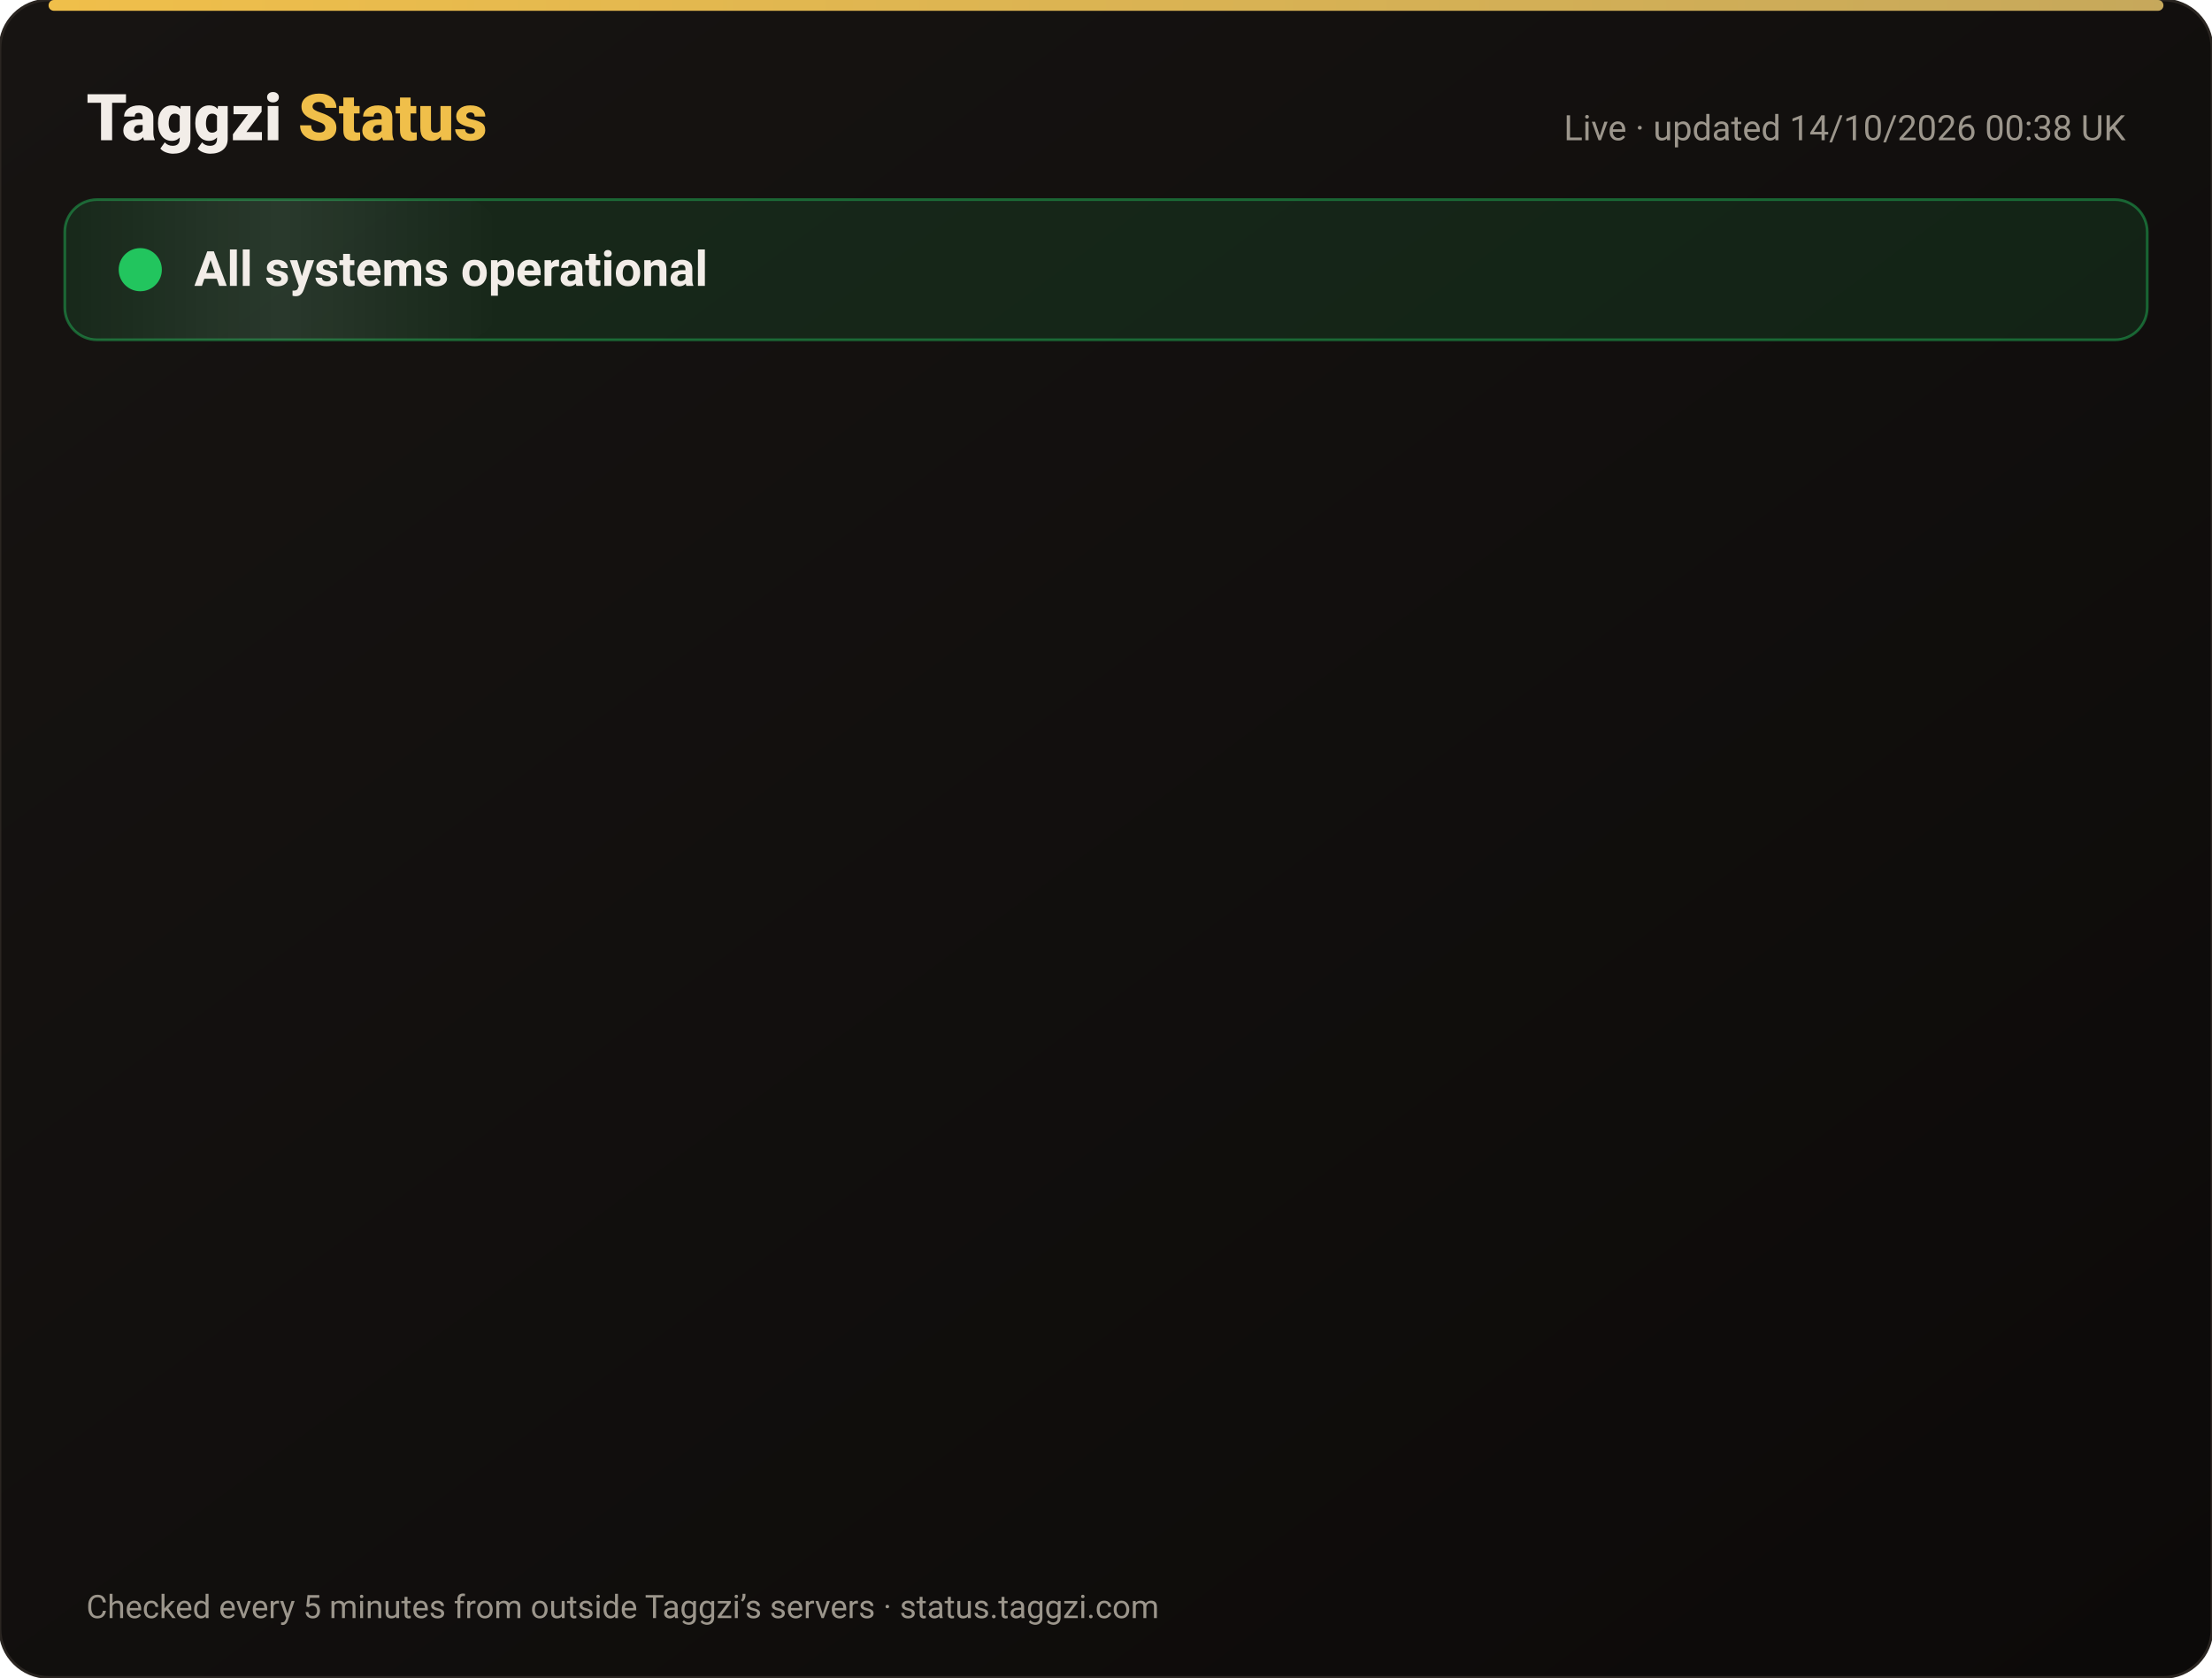
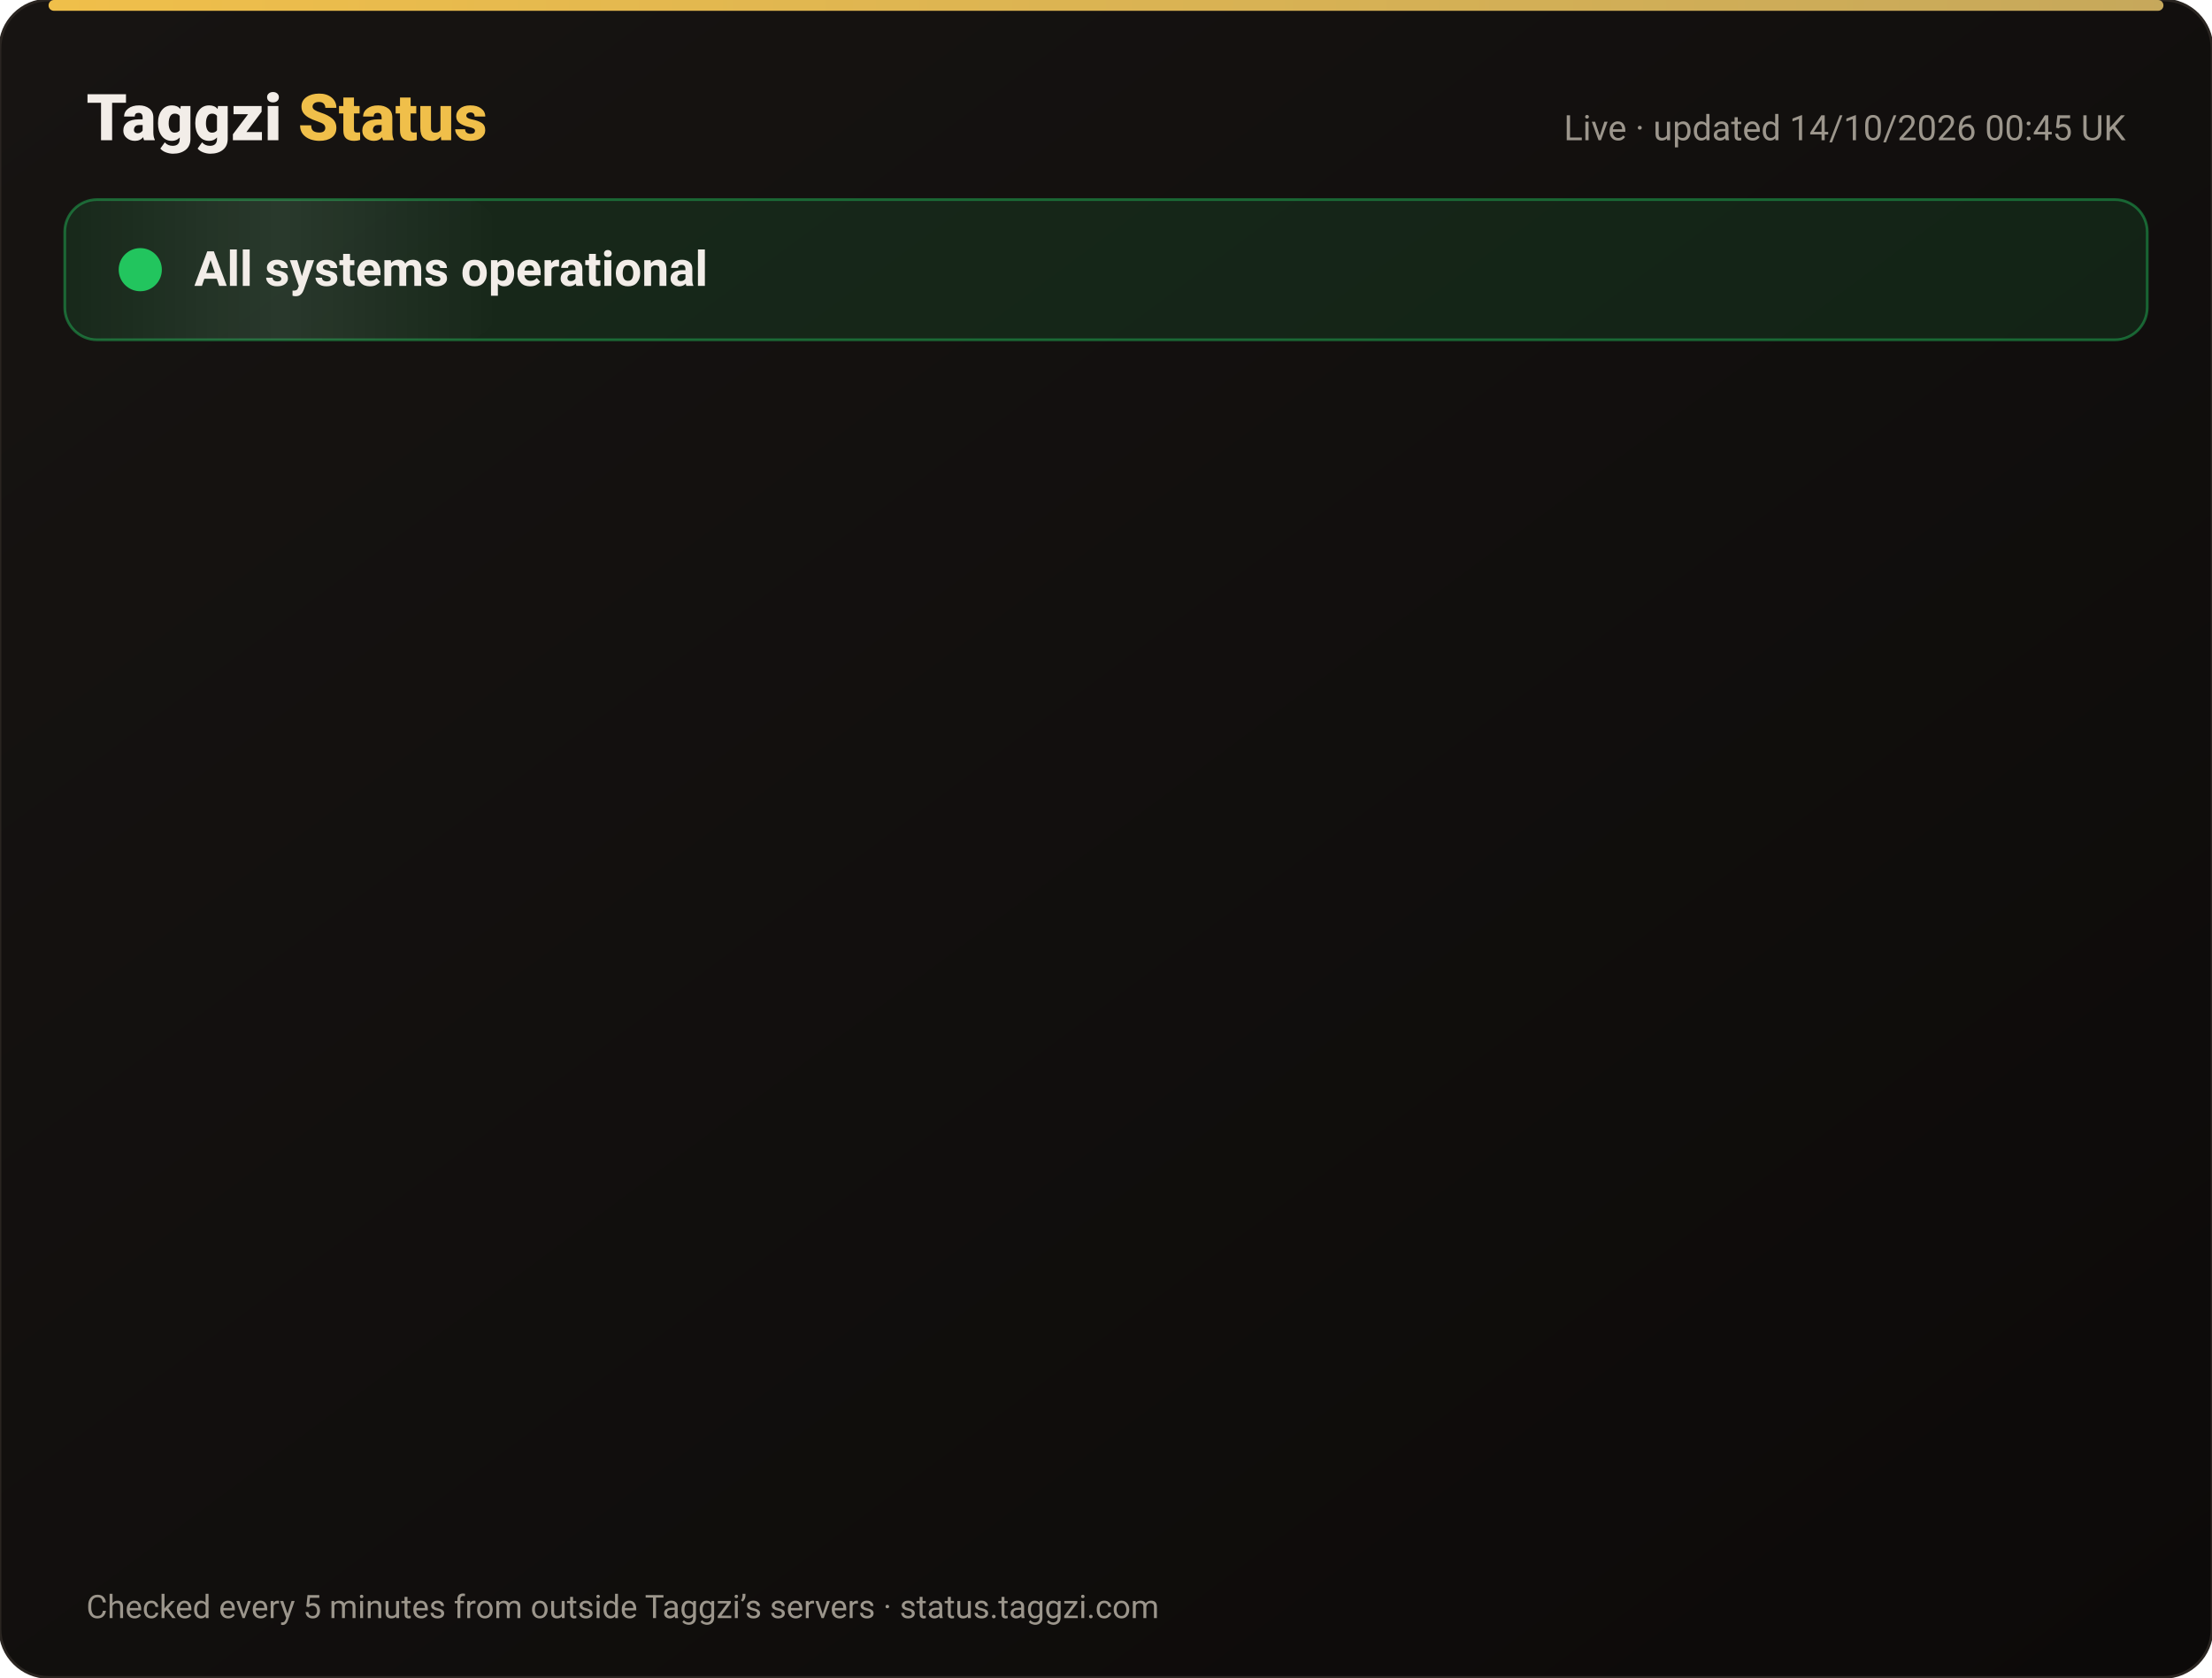
<svg xmlns="http://www.w3.org/2000/svg" width="820" height="622" viewBox="0 0 820 622" font-family="-apple-system,Segoe UI,Roboto,Helvetica,Arial,sans-serif">
  <defs>
    <linearGradient id="bg" x1="0" y1="0" x2="1" y2="1">
      <stop offset="0" stop-color="#171412" />
      <stop offset="1" stop-color="#0C0A09" />
    </linearGradient>
    <linearGradient id="gold" x1="0" x2="1">
      <stop offset="0" stop-color="#F0BF4A" />
      <stop offset="1" stop-color="#c6a85b" />
    </linearGradient>
    <linearGradient id="shine" x1="0" x2="1">
      <stop offset="0" stop-color="#fff" stop-opacity="0" />
      <stop offset=".5" stop-color="#fff" stop-opacity=".08" />
      <stop offset="1" stop-color="#fff" stop-opacity="0" />
    </linearGradient>
  </defs>
  <rect width="820" height="622" rx="18" fill="url(#bg)" stroke="#2a2521" />
  <rect x="18" y="0" width="784" height="4" rx="2" fill="url(#gold)" />
  <text x="32" y="52" font-size="24" font-weight="800" fill="#F2EDE8">Taggzi <tspan fill="#F0BF4A">Status</tspan>
  </text>
-   <text x="788" y="52" font-size="13" fill="#9C968C" text-anchor="end">Live · updated 14/10/2026 00:38 UK</text>
+   <text x="788" y="52" font-size="13" fill="#9C968C" text-anchor="end">Live · updated 14/10/2026 00:45 UK</text>
  <rect x="24" y="74" width="772" height="52" rx="12" fill="#22c55e" fill-opacity=".12" stroke="#22c55e" stroke-opacity=".45" />
  <rect x="24" y="74" width="160" height="52" rx="12" fill="url(#shine)">
    <animate attributeName="x" from="-160" to="820" dur="4s" repeatCount="indefinite" />
  </rect>
  <circle cx="52" cy="100" r="7" fill="#22c55e" />
  <circle cx="52" cy="100" r="7" fill="none" stroke="#22c55e" stroke-width="2">
    <animate attributeName="r" values="7;15;7" dur="2s" repeatCount="indefinite" />
    <animate attributeName="opacity" values=".9;0;.9" dur="2s" repeatCount="indefinite" />
  </circle>
  <text x="72" y="106" font-size="18" font-weight="700" fill="#F2EDE8">All systems operational</text>
  <g opacity="0">
    <animate attributeName="opacity" from="0" to="1" begin="0.00s" dur=".6s" fill="freeze" />
    <line x1="32" y1="188" x2="788" y2="188" stroke="#2a2521" />
    <circle cx="44" cy="166" r="6" fill="#22c55e">
      <animate attributeName="opacity" values="1;.45;1" dur="2.4s" begin="0.00s" repeatCount="indefinite" />
    </circle>
    <text x="62" y="171" font-size="15" font-weight="650" fill="#F2EDE8">Website</text>
    <text x="630" y="171" font-size="13" fill="#9C968C" text-anchor="end">100.00% uptime</text>
    <rect x="648" y="154" width="140" height="24" rx="12" fill="#22c55e" fill-opacity=".14" stroke="#22c55e" stroke-opacity=".5" />
    <text x="718" y="171" font-size="12" font-weight="700" fill="#22c55e" text-anchor="middle">Operational</text>
  </g>
  <g opacity="0">
    <animate attributeName="opacity" from="0" to="1" begin="0.15s" dur=".6s" fill="freeze" />
    <line x1="32" y1="234" x2="788" y2="234" stroke="#2a2521" />
    <circle cx="44" cy="212" r="6" fill="#22c55e">
      <animate attributeName="opacity" values="1;.45;1" dur="2.4s" begin="0.15s" repeatCount="indefinite" />
    </circle>
    <text x="62" y="217" font-size="15" font-weight="650" fill="#F2EDE8">Tag scans</text>
    <text x="630" y="217" font-size="13" fill="#9C968C" text-anchor="end">100.00% uptime</text>
    <rect x="648" y="200" width="140" height="24" rx="12" fill="#22c55e" fill-opacity=".14" stroke="#22c55e" stroke-opacity=".5" />
    <text x="718" y="217" font-size="12" font-weight="700" fill="#22c55e" text-anchor="middle">Operational</text>
  </g>
  <g opacity="0">
    <animate attributeName="opacity" from="0" to="1" begin="0.30s" dur=".6s" fill="freeze" />
    <line x1="32" y1="280" x2="788" y2="280" stroke="#2a2521" />
    <circle cx="44" cy="258" r="6" fill="#22c55e">
      <animate attributeName="opacity" values="1;.45;1" dur="2.4s" begin="0.30s" repeatCount="indefinite" />
    </circle>
    <text x="62" y="263" font-size="15" font-weight="650" fill="#F2EDE8">Manual tag lookup</text>
    <text x="630" y="263" font-size="13" fill="#9C968C" text-anchor="end">100.00% uptime</text>
    <rect x="648" y="246" width="140" height="24" rx="12" fill="#22c55e" fill-opacity=".14" stroke="#22c55e" stroke-opacity=".5" />
    <text x="718" y="263" font-size="12" font-weight="700" fill="#22c55e" text-anchor="middle">Operational</text>
  </g>
  <g opacity="0">
    <animate attributeName="opacity" from="0" to="1" begin="0.45s" dur=".6s" fill="freeze" />
    <line x1="32" y1="326" x2="788" y2="326" stroke="#2a2521" />
    <circle cx="44" cy="304" r="6" fill="#22c55e">
      <animate attributeName="opacity" values="1;.45;1" dur="2.4s" begin="0.45s" repeatCount="indefinite" />
    </circle>
    <text x="62" y="309" font-size="15" font-weight="650" fill="#F2EDE8">App &amp; login</text>
    <text x="630" y="309" font-size="13" fill="#9C968C" text-anchor="end">100.00% uptime</text>
    <rect x="648" y="292" width="140" height="24" rx="12" fill="#22c55e" fill-opacity=".14" stroke="#22c55e" stroke-opacity=".5" />
    <text x="718" y="309" font-size="12" font-weight="700" fill="#22c55e" text-anchor="middle">Operational</text>
  </g>
  <g opacity="0">
    <animate attributeName="opacity" from="0" to="1" begin="0.60s" dur=".6s" fill="freeze" />
    <line x1="32" y1="372" x2="788" y2="372" stroke="#2a2521" />
    <circle cx="44" cy="350" r="6" fill="#22c55e">
      <animate attributeName="opacity" values="1;.45;1" dur="2.4s" begin="0.60s" repeatCount="indefinite" />
    </circle>
    <text x="62" y="355" font-size="15" font-weight="650" fill="#F2EDE8">Community alerts</text>
    <text x="630" y="355" font-size="13" fill="#9C968C" text-anchor="end">100.00% uptime</text>
    <rect x="648" y="338" width="140" height="24" rx="12" fill="#22c55e" fill-opacity=".14" stroke="#22c55e" stroke-opacity=".5" />
    <text x="718" y="355" font-size="12" font-weight="700" fill="#22c55e" text-anchor="middle">Operational</text>
  </g>
  <g opacity="0">
    <animate attributeName="opacity" from="0" to="1" begin="0.75s" dur=".6s" fill="freeze" />
    <line x1="32" y1="418" x2="788" y2="418" stroke="#2a2521" />
    <circle cx="44" cy="396" r="6" fill="#22c55e">
      <animate attributeName="opacity" values="1;.45;1" dur="2.4s" begin="0.75s" repeatCount="indefinite" />
    </circle>
    <text x="62" y="401" font-size="15" font-weight="650" fill="#F2EDE8">Private calling</text>
    <text x="630" y="401" font-size="13" fill="#9C968C" text-anchor="end">100.00% uptime</text>
    <rect x="648" y="384" width="140" height="24" rx="12" fill="#22c55e" fill-opacity=".14" stroke="#22c55e" stroke-opacity=".5" />
    <text x="718" y="401" font-size="12" font-weight="700" fill="#22c55e" text-anchor="middle">Operational</text>
  </g>
  <g opacity="0">
    <animate attributeName="opacity" from="0" to="1" begin="0.90s" dur=".6s" fill="freeze" />
    <line x1="32" y1="464" x2="788" y2="464" stroke="#2a2521" />
    <circle cx="44" cy="442" r="6" fill="#22c55e">
      <animate attributeName="opacity" values="1;.45;1" dur="2.4s" begin="0.90s" repeatCount="indefinite" />
    </circle>
    <text x="62" y="447" font-size="15" font-weight="650" fill="#F2EDE8">Payments</text>
    <text x="630" y="447" font-size="13" fill="#9C968C" text-anchor="end">99.98% uptime</text>
    <rect x="648" y="430" width="140" height="24" rx="12" fill="#22c55e" fill-opacity=".14" stroke="#22c55e" stroke-opacity=".5" />
    <text x="718" y="447" font-size="12" font-weight="700" fill="#22c55e" text-anchor="middle">Operational</text>
  </g>
  <g opacity="0">
    <animate attributeName="opacity" from="0" to="1" begin="1.05s" dur=".6s" fill="freeze" />
    <line x1="32" y1="510" x2="788" y2="510" stroke="#2a2521" />
    <circle cx="44" cy="488" r="6" fill="#22c55e">
      <animate attributeName="opacity" values="1;.45;1" dur="2.4s" begin="1.05s" repeatCount="indefinite" />
    </circle>
    <text x="62" y="493" font-size="15" font-weight="650" fill="#F2EDE8">Email &amp; support</text>
    <text x="630" y="493" font-size="13" fill="#9C968C" text-anchor="end">100.00% uptime</text>
    <rect x="648" y="476" width="140" height="24" rx="12" fill="#22c55e" fill-opacity=".14" stroke="#22c55e" stroke-opacity=".5" />
    <text x="718" y="493" font-size="12" font-weight="700" fill="#22c55e" text-anchor="middle">Operational</text>
  </g>
  <g opacity="0">
    <animate attributeName="opacity" from="0" to="1" begin="1.20s" dur=".6s" fill="freeze" />
    <line x1="32" y1="556" x2="788" y2="556" stroke="#2a2521" />
    <circle cx="44" cy="534" r="6" fill="#22c55e">
      <animate attributeName="opacity" values="1;.45;1" dur="2.4s" begin="1.20s" repeatCount="indefinite" />
    </circle>
    <text x="62" y="539" font-size="15" font-weight="650" fill="#F2EDE8">Secure connection (SSL)</text>
    <text x="630" y="539" font-size="13" fill="#9C968C" text-anchor="end">100.00% uptime</text>
    <rect x="648" y="522" width="140" height="24" rx="12" fill="#22c55e" fill-opacity=".14" stroke="#22c55e" stroke-opacity=".5" />
    <text x="718" y="539" font-size="12" font-weight="700" fill="#22c55e" text-anchor="middle">Operational</text>
  </g>
  <text x="32" y="600" font-size="12" fill="#9C968C">Checked every 5 minutes from outside Taggzi’s servers · status.taggzi.com</text>
</svg>
